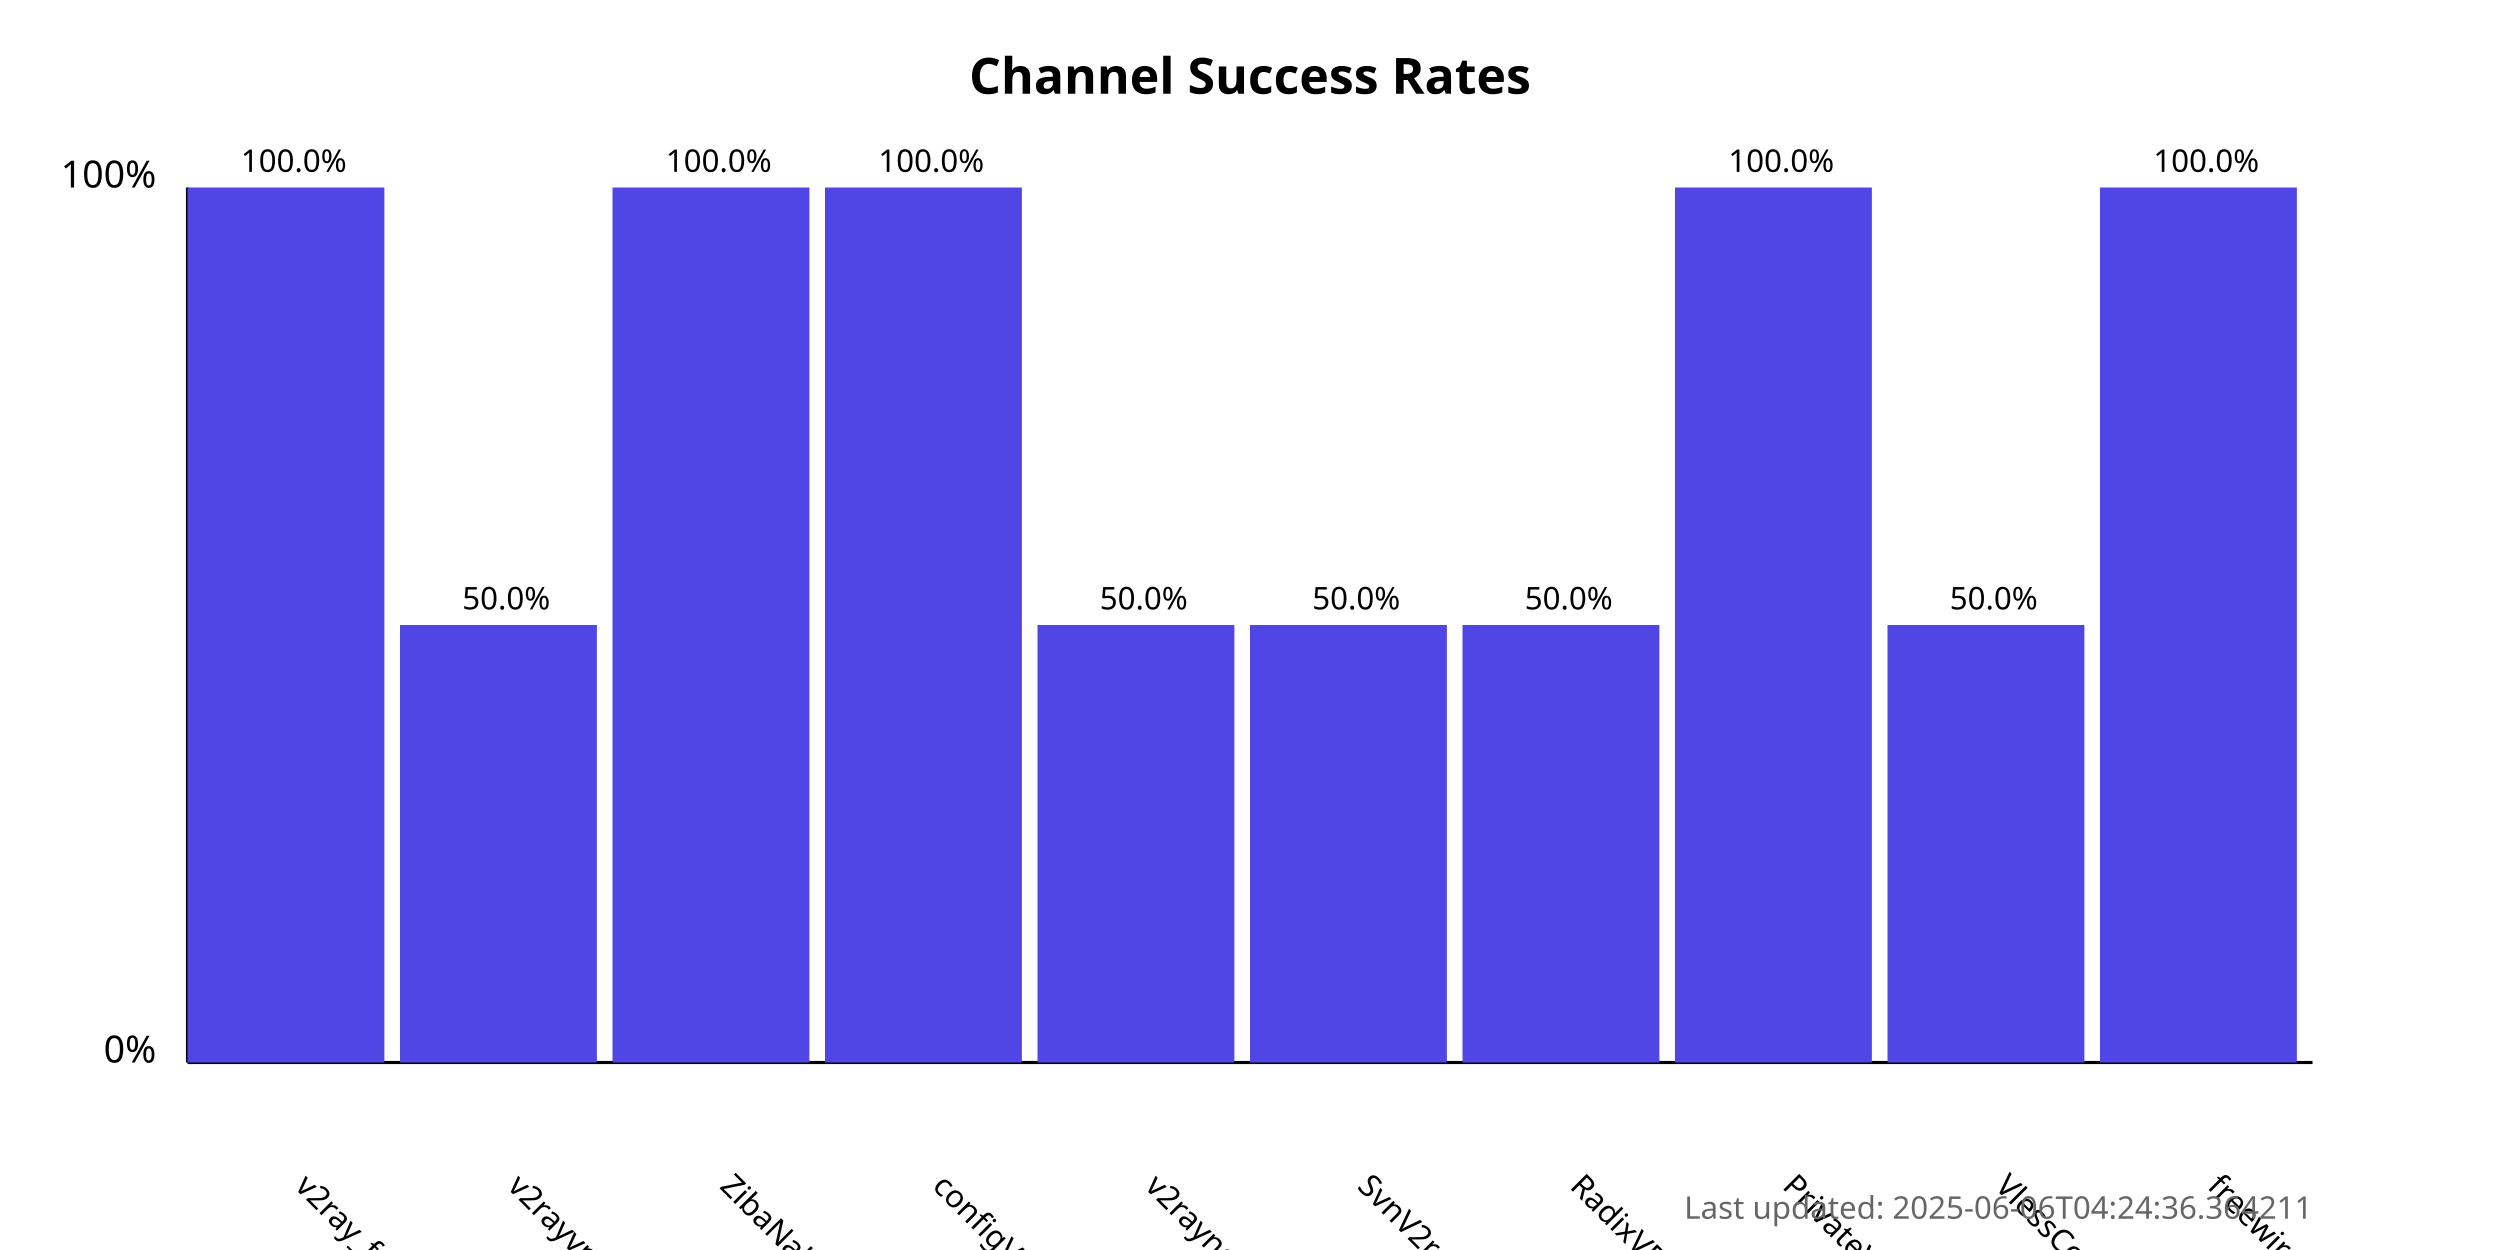
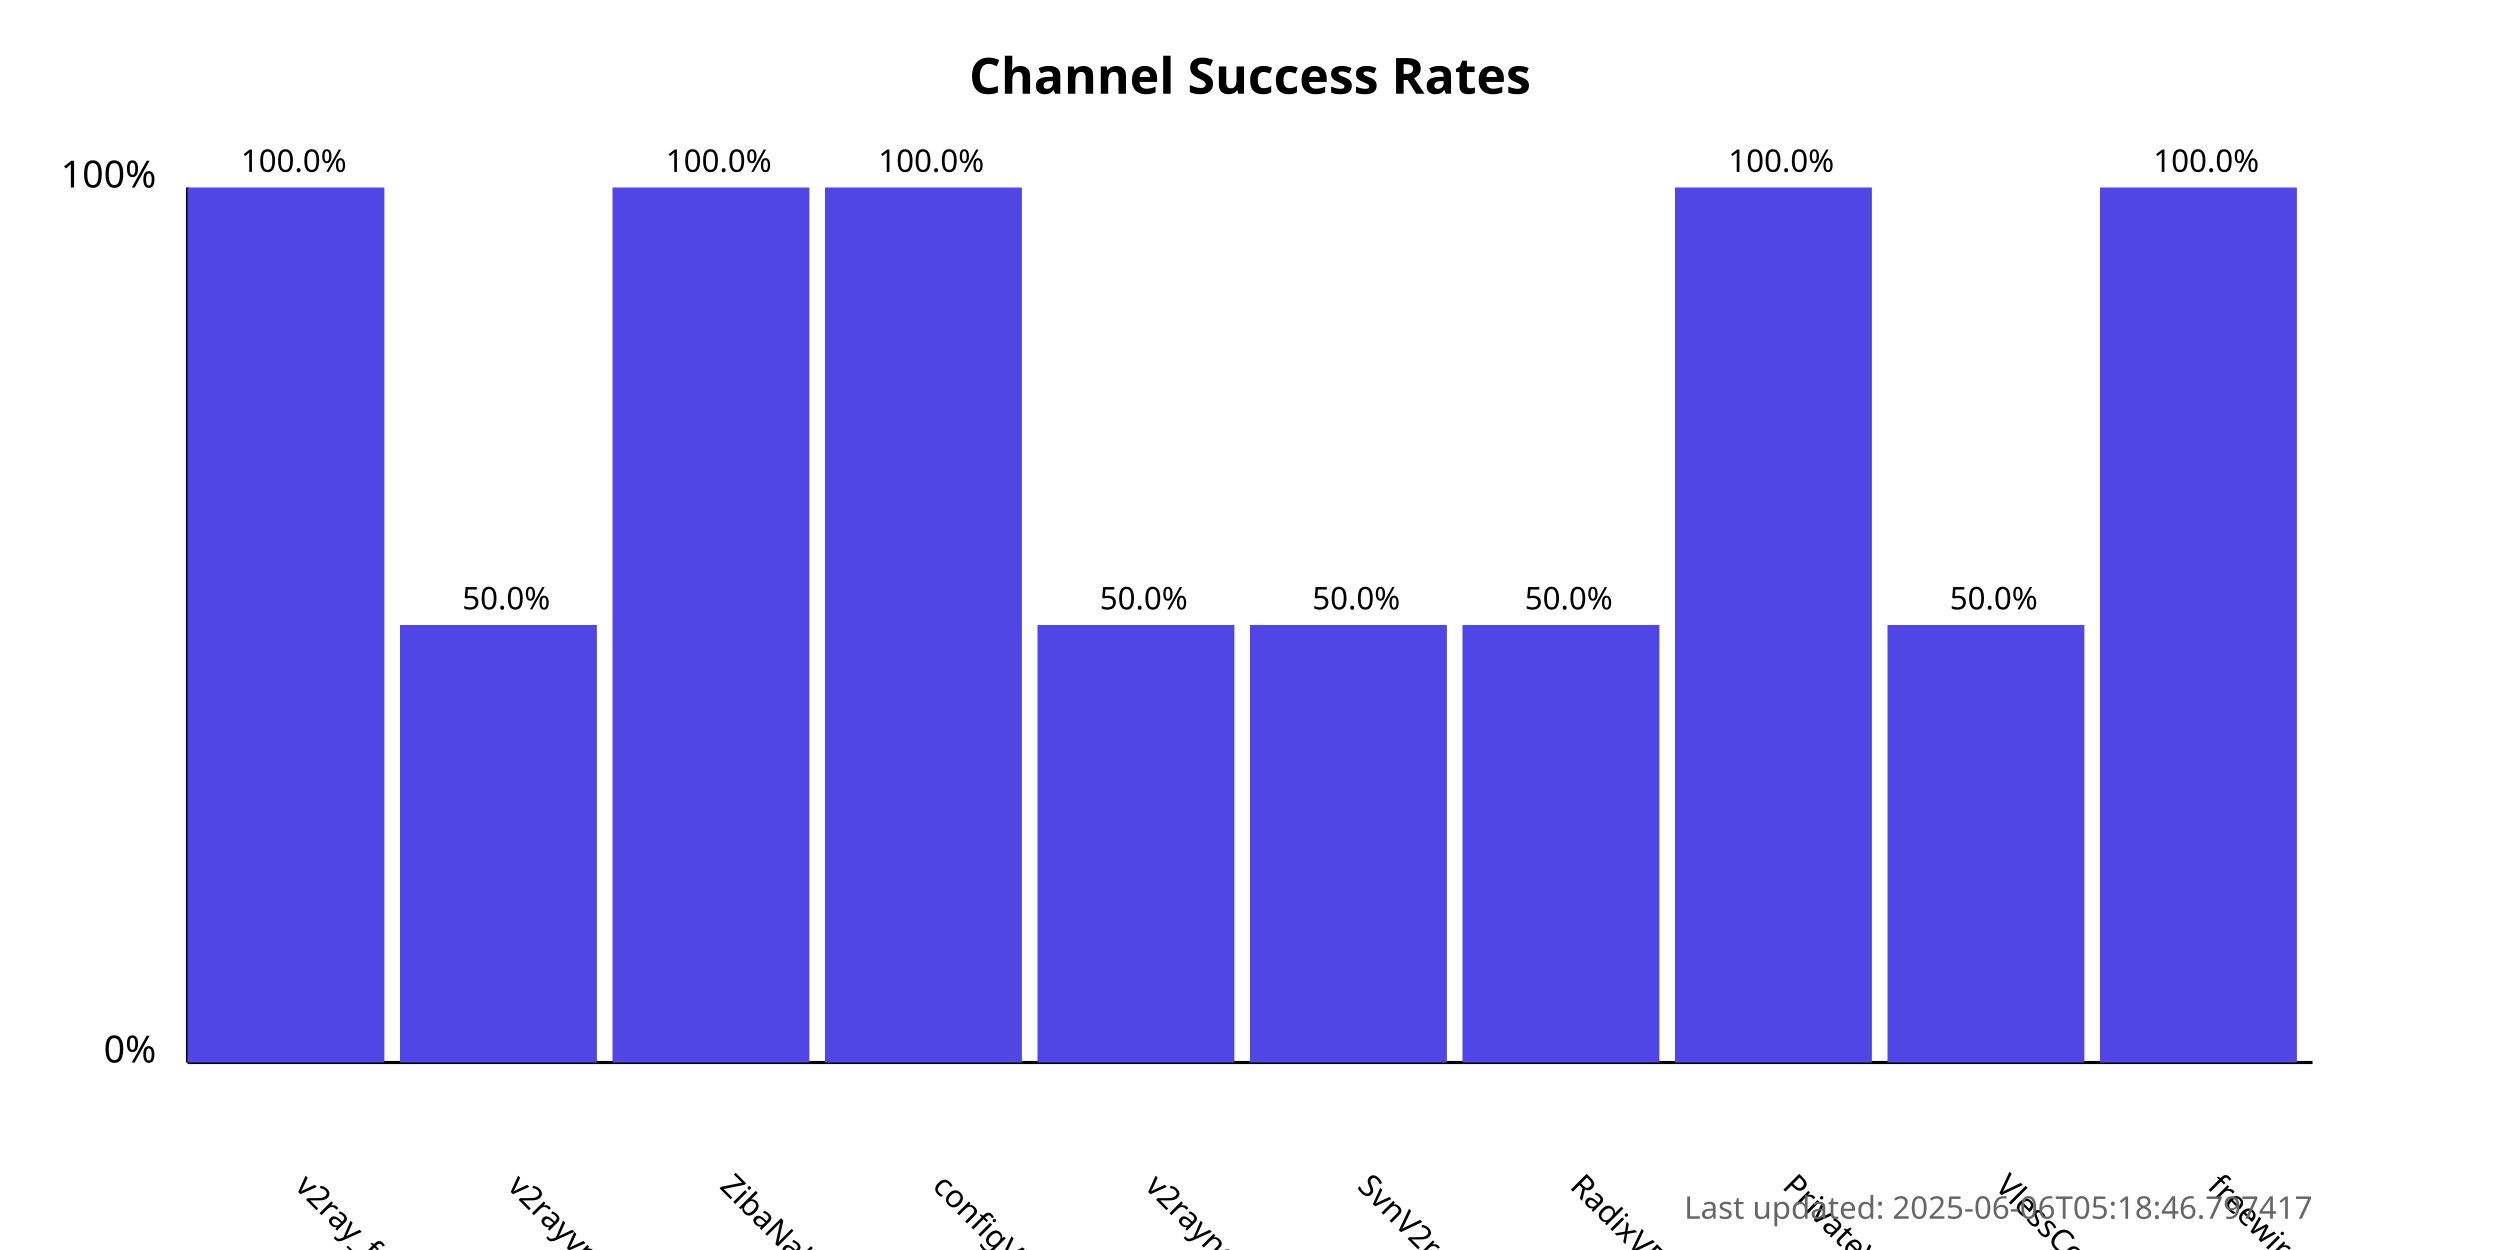
<svg xmlns="http://www.w3.org/2000/svg" width="800" height="400">
  <style>
            .chart-title { font: bold 16px sans-serif; }
            .axis-label { font: 12px sans-serif; }
            .tick-label { font: 10px sans-serif; }
            .bar { fill: #4f46e5; }
            .bar:hover { fill: #6366f1; }
            .timestamp { font: 10px sans-serif; fill: #666; }
        </style>
  <text x="400.0" y="30" text-anchor="middle" class="chart-title">
            Channel Success Rates
        </text>
  <line x1="60" y1="340" x2="60" y2="60" stroke="black" stroke-width="1" />
  <line x1="60" y1="340" x2="740" y2="340" stroke="black" stroke-width="1" />
  <text x="50" y="340" text-anchor="end" class="axis-label">0%</text>
  <text x="50" y="60" text-anchor="end" class="axis-label">100%</text>
  <g>
    <rect x="60" y="60.0" width="63.0" height="280.0" class="bar" />
    <text x="94.0" y="380" transform="rotate(45, 94.0, 380)" text-anchor="start" class="tick-label">
                v2ray_free_conf
            </text>
    <text x="94.0" y="55.0" text-anchor="middle" class="tick-label">
                100.0%
            </text>
  </g>
  <g>
    <rect x="128.0" y="200.0" width="63.0" height="140.0" class="bar" />
    <text x="162.0" y="380" transform="rotate(45, 162.0, 380)" text-anchor="start" class="tick-label">
                v2rayvpno
            </text>
    <text x="162.0" y="195.0" text-anchor="middle" class="tick-label">
                50.0%
            </text>
  </g>
  <g>
    <rect x="196.0" y="60.0" width="63.0" height="280.0" class="bar" />
    <text x="230.0" y="380" transform="rotate(45, 230.0, 380)" text-anchor="start" class="tick-label">
                ZibaNabz
            </text>
    <text x="230.0" y="55.0" text-anchor="middle" class="tick-label">
                100.0%
            </text>
  </g>
  <g>
    <rect x="264.0" y="60.0" width="63.0" height="280.0" class="bar" />
    <text x="298.0" y="380" transform="rotate(45, 298.0, 380)" text-anchor="start" class="tick-label">
                configV2rayForFree
            </text>
    <text x="298.0" y="55.0" text-anchor="middle" class="tick-label">
                100.0%
            </text>
  </g>
  <g>
    <rect x="332.0" y="200.0" width="63.0" height="140.0" class="bar" />
    <text x="366.0" y="380" transform="rotate(45, 366.0, 380)" text-anchor="start" class="tick-label">
                v2rayngvpn
            </text>
    <text x="366.0" y="195.0" text-anchor="middle" class="tick-label">
                50.0%
            </text>
  </g>
  <g>
    <rect x="400.0" y="200.0" width="63.0" height="140.0" class="bar" />
    <text x="434.0" y="380" transform="rotate(45, 434.0, 380)" text-anchor="start" class="tick-label">
                SvnV2ray
            </text>
    <text x="434.0" y="195.0" text-anchor="middle" class="tick-label">
                50.0%
            </text>
  </g>
  <g>
    <rect x="468.0" y="200.0" width="63.0" height="140.0" class="bar" />
    <text x="502.0" y="380" transform="rotate(45, 502.0, 380)" text-anchor="start" class="tick-label">
                RadixVPN
            </text>
    <text x="502.0" y="195.0" text-anchor="middle" class="tick-label">
                50.0%
            </text>
  </g>
  <g>
    <rect x="536.0" y="60.0" width="63.0" height="280.0" class="bar" />
    <text x="570.0" y="380" transform="rotate(45, 570.0, 380)" text-anchor="start" class="tick-label">
                PrivateVPNs
            </text>
    <text x="570.0" y="55.0" text-anchor="middle" class="tick-label">
                100.0%
            </text>
  </g>
  <g>
    <rect x="604.0" y="200.0" width="63.0" height="140.0" class="bar" />
    <text x="638.0" y="380" transform="rotate(45, 638.0, 380)" text-anchor="start" class="tick-label">
                VlessConfig
            </text>
    <text x="638.0" y="195.0" text-anchor="middle" class="tick-label">
                50.0%
            </text>
  </g>
  <g>
    <rect x="672.0" y="60.0" width="63.0" height="280.0" class="bar" />
    <text x="706.0" y="380" transform="rotate(45, 706.0, 380)" text-anchor="start" class="tick-label">
                freewireguard
            </text>
    <text x="706.0" y="55.0" text-anchor="middle" class="tick-label">
                100.0%
            </text>
  </g>
  <text x="740" y="390" text-anchor="end" class="timestamp">
-             Last updated: 2025-06-06T04:24:36.364211
+             Last updated: 2025-06-06T05:18:46.797417
        </text>
</svg>
